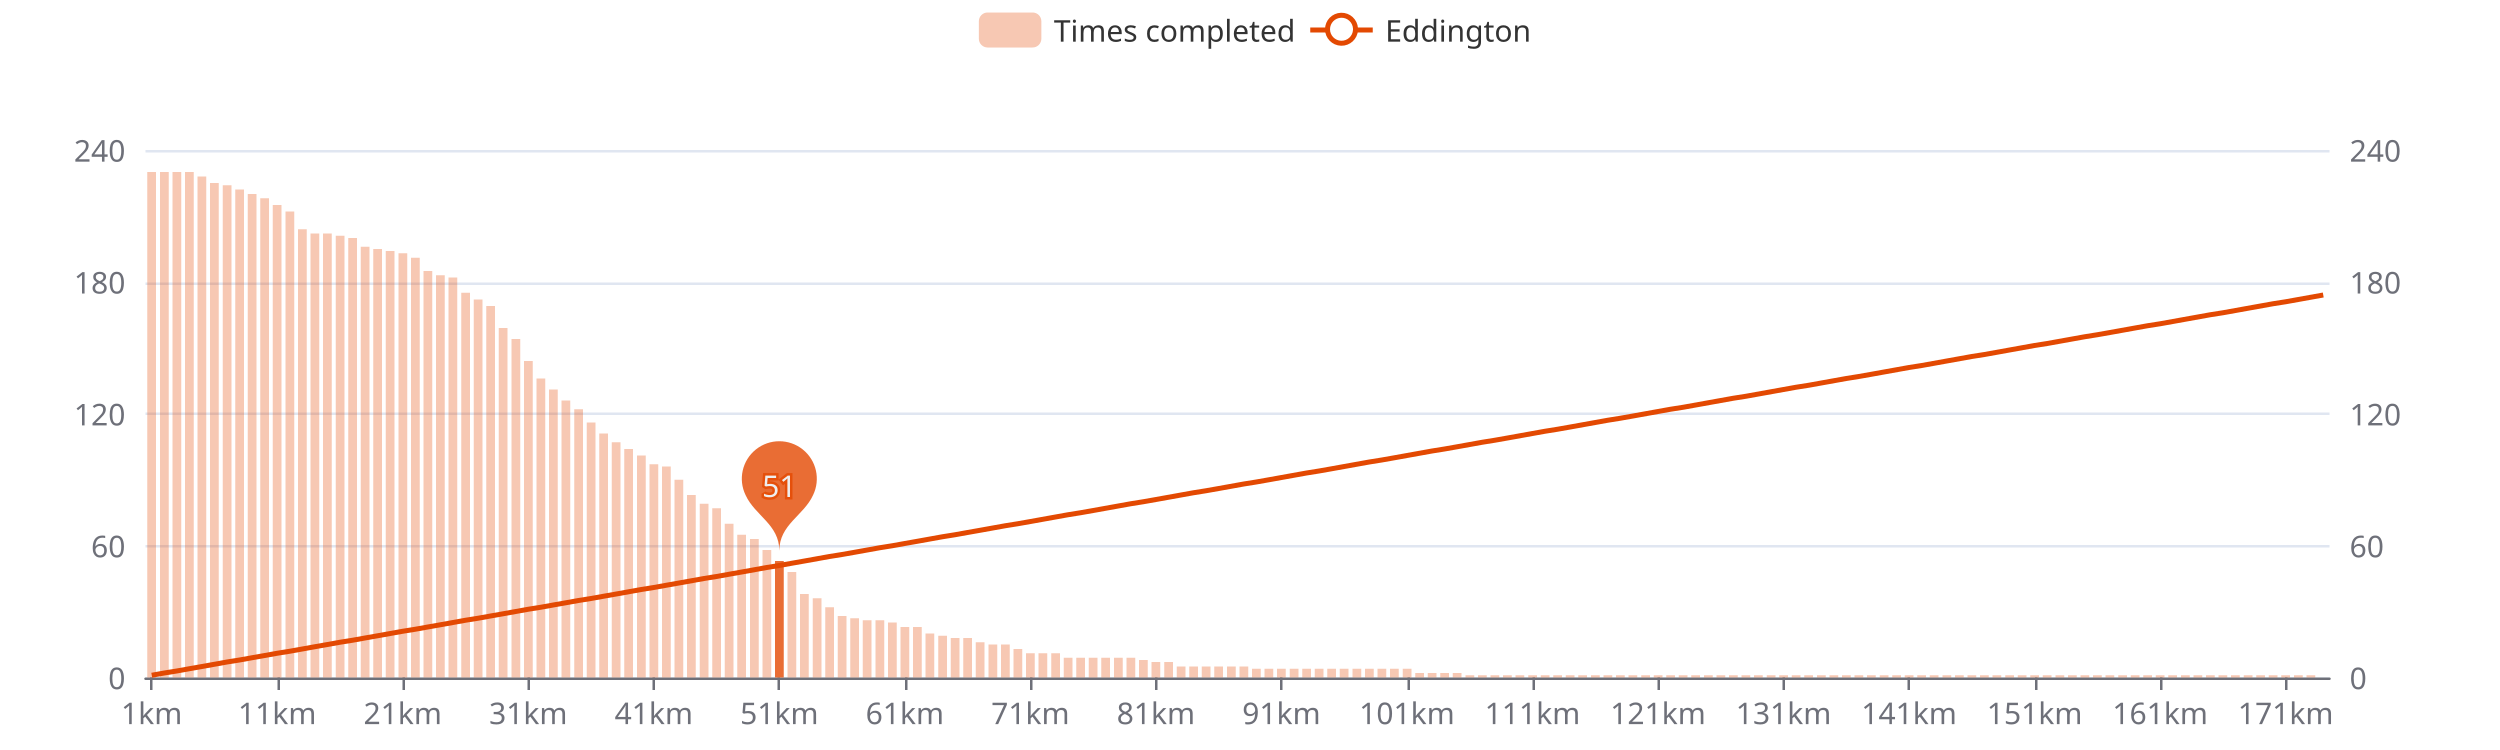
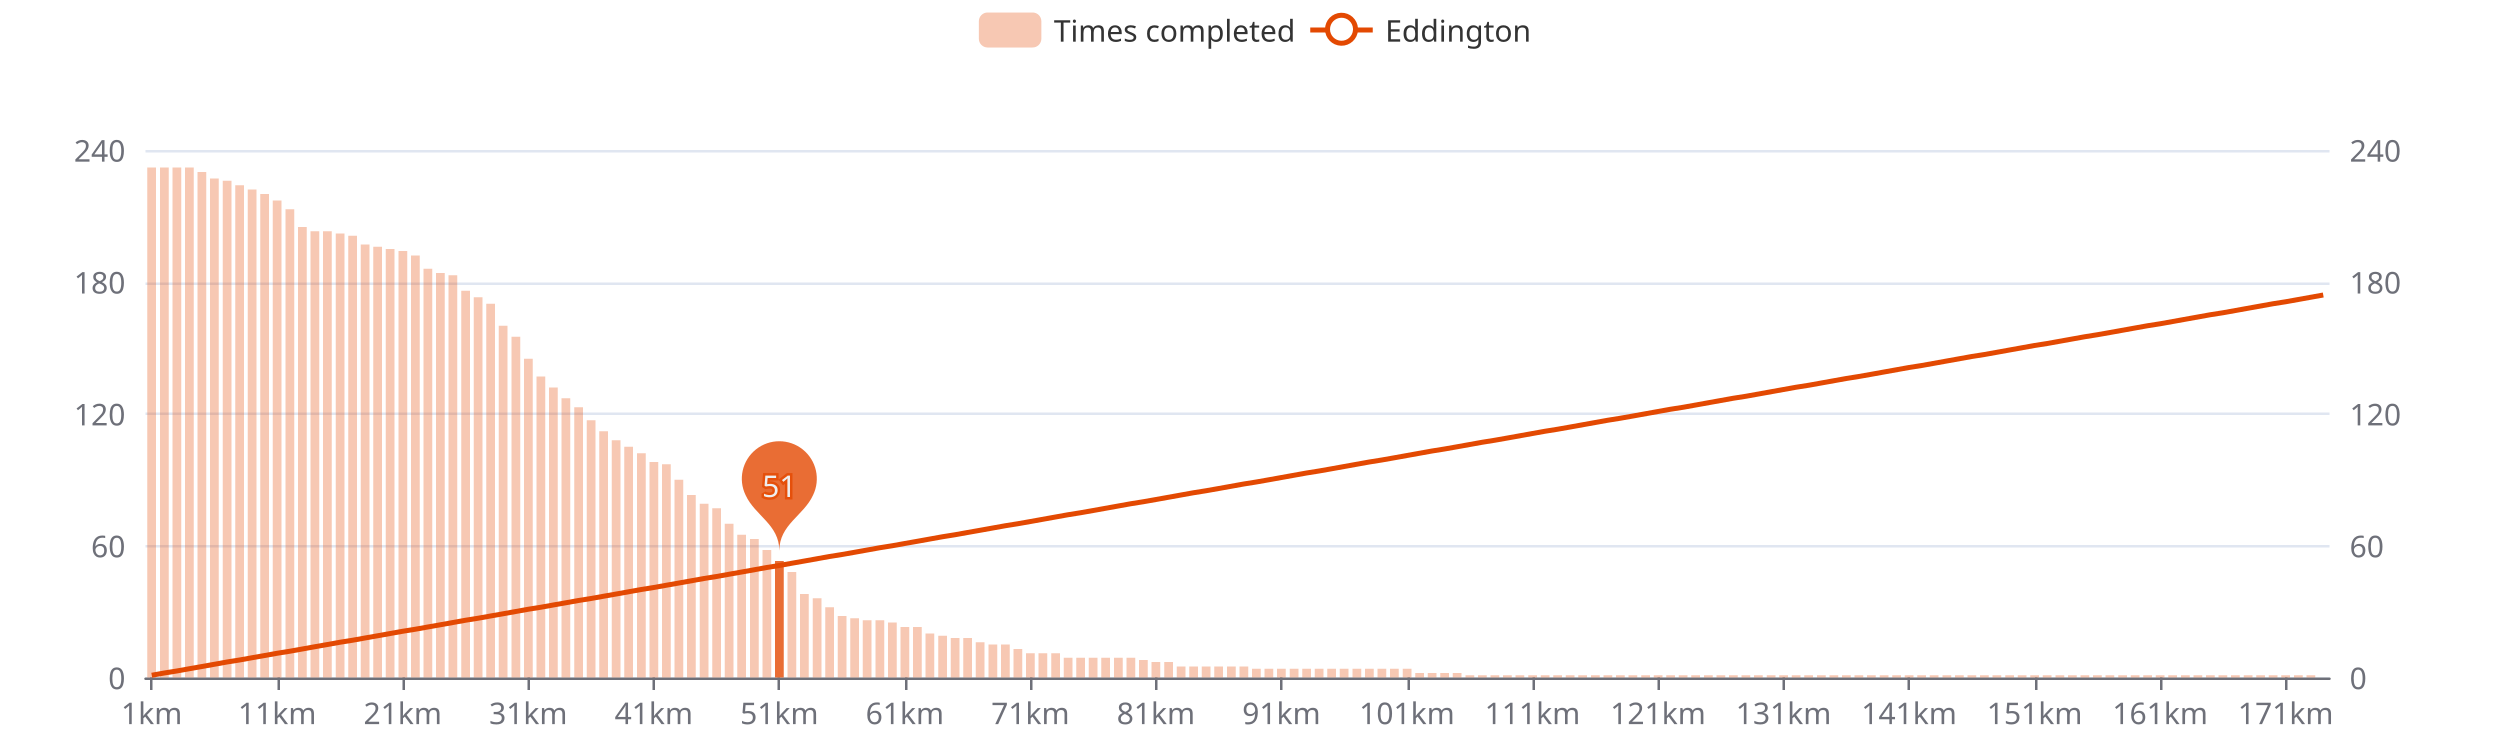
<svg xmlns="http://www.w3.org/2000/svg" width="1000" height="300" version="1.1" baseProfile="full" viewBox="0 0 1000 300">
  <rect width="1000" height="300" x="0" y="0" id="0" fill="#ffffff" />
  <path d="M58.2 271.5L931.8 271.5" fill="none" stroke="#E0E6F1" />
  <path d="M58.2 218.5L931.8 218.5" fill="none" stroke="#E0E6F1" />
  <path d="M58.2 165.5L931.8 165.5" fill="none" stroke="#E0E6F1" />
  <path d="M58.2 113.5L931.8 113.5" fill="none" stroke="#E0E6F1" />
  <path d="M58.2 60.5L931.8 60.5" fill="none" stroke="#E0E6F1" />
  <path d="M58.2 271.5L931.8 271.5" fill="none" stroke="#6E7079" stroke-linecap="round" />
  <path d="M60.5 271L60.5 276" fill="none" stroke="#6E7079" />
  <path d="M111.5 271L111.5 276" fill="none" stroke="#6E7079" />
  <path d="M161.5 271L161.5 276" fill="none" stroke="#6E7079" />
  <path d="M211.5 271L211.5 276" fill="none" stroke="#6E7079" />
  <path d="M261.5 271L261.5 276" fill="none" stroke="#6E7079" />
  <path d="M311.5 271L311.5 276" fill="none" stroke="#6E7079" />
  <path d="M362.5 271L362.5 276" fill="none" stroke="#6E7079" />
  <path d="M412.5 271L412.5 276" fill="none" stroke="#6E7079" />
  <path d="M462.5 271L462.5 276" fill="none" stroke="#6E7079" />
  <path d="M512.5 271L512.5 276" fill="none" stroke="#6E7079" />
  <path d="M563.5 271L563.5 276" fill="none" stroke="#6E7079" />
  <path d="M613.5 271L613.5 276" fill="none" stroke="#6E7079" />
  <path d="M663.5 271L663.5 276" fill="none" stroke="#6E7079" />
  <path d="M713.5 271L713.5 276" fill="none" stroke="#6E7079" />
  <path d="M763.5 271L763.5 276" fill="none" stroke="#6E7079" />
  <path d="M814.5 271L814.5 276" fill="none" stroke="#6E7079" />
  <path d="M864.5 271L864.5 276" fill="none" stroke="#6E7079" />
  <path d="M914.5 271L914.5 276" fill="none" stroke="#6E7079" />
  <text dominant-baseline="central" text-anchor="end" style="font-size:12px;font-family:sans-serif;" transform="translate(50.16 271)" fill="#6E7079">0</text>
  <text dominant-baseline="central" text-anchor="end" style="font-size:12px;font-family:sans-serif;" transform="translate(50.16 218.25)" fill="#6E7079">60</text>
  <text dominant-baseline="central" text-anchor="end" style="font-size:12px;font-family:sans-serif;" transform="translate(50.16 165.5)" fill="#6E7079">120</text>
  <text dominant-baseline="central" text-anchor="end" style="font-size:12px;font-family:sans-serif;" transform="translate(50.16 112.75)" fill="#6E7079">180</text>
  <text dominant-baseline="central" text-anchor="end" style="font-size:12px;font-family:sans-serif;" transform="translate(50.16 60)" fill="#6E7079">240</text>
  <text dominant-baseline="central" text-anchor="start" style="font-size:12px;font-family:sans-serif;" transform="translate(939.84 271)" fill="#6E7079">0</text>
  <text dominant-baseline="central" text-anchor="start" style="font-size:12px;font-family:sans-serif;" transform="translate(939.84 218.25)" fill="#6E7079">60</text>
  <text dominant-baseline="central" text-anchor="start" style="font-size:12px;font-family:sans-serif;" transform="translate(939.84 165.5)" fill="#6E7079">120</text>
  <text dominant-baseline="central" text-anchor="start" style="font-size:12px;font-family:sans-serif;" transform="translate(939.84 112.75)" fill="#6E7079">180</text>
  <text dominant-baseline="central" text-anchor="start" style="font-size:12px;font-family:sans-serif;" transform="translate(939.84 60)" fill="#6E7079">240</text>
  <text dominant-baseline="central" text-anchor="middle" style="font-size:12px;font-family:sans-serif;" y="6" transform="translate(60.6706 279)" fill="#6E7079">1km</text>
  <text dominant-baseline="central" text-anchor="middle" style="font-size:12px;font-family:sans-serif;" y="6" transform="translate(110.8821 279)" fill="#6E7079">11km</text>
  <text dominant-baseline="central" text-anchor="middle" style="font-size:12px;font-family:sans-serif;" y="6" transform="translate(161.0936 279)" fill="#6E7079">21km</text>
  <text dominant-baseline="central" text-anchor="middle" style="font-size:12px;font-family:sans-serif;" y="6" transform="translate(211.3051 279)" fill="#6E7079">31km</text>
  <text dominant-baseline="central" text-anchor="middle" style="font-size:12px;font-family:sans-serif;" y="6" transform="translate(261.5166 279)" fill="#6E7079">41km</text>
  <text dominant-baseline="central" text-anchor="middle" style="font-size:12px;font-family:sans-serif;" y="6" transform="translate(311.728 279)" fill="#6E7079">51km</text>
  <text dominant-baseline="central" text-anchor="middle" style="font-size:12px;font-family:sans-serif;" y="6" transform="translate(361.9395 279)" fill="#6E7079">61km</text>
  <text dominant-baseline="central" text-anchor="middle" style="font-size:12px;font-family:sans-serif;" y="6" transform="translate(412.151 279)" fill="#6E7079">71km</text>
  <text dominant-baseline="central" text-anchor="middle" style="font-size:12px;font-family:sans-serif;" y="6" transform="translate(462.3625 279)" fill="#6E7079">81km</text>
  <text dominant-baseline="central" text-anchor="middle" style="font-size:12px;font-family:sans-serif;" y="6" transform="translate(512.574 279)" fill="#6E7079">91km</text>
  <text dominant-baseline="central" text-anchor="middle" style="font-size:12px;font-family:sans-serif;" y="6" transform="translate(562.7855 279)" fill="#6E7079">101km</text>
  <text dominant-baseline="central" text-anchor="middle" style="font-size:12px;font-family:sans-serif;" y="6" transform="translate(612.997 279)" fill="#6E7079">111km</text>
  <text dominant-baseline="central" text-anchor="middle" style="font-size:12px;font-family:sans-serif;" y="6" transform="translate(663.2085 279)" fill="#6E7079">121km</text>
  <text dominant-baseline="central" text-anchor="middle" style="font-size:12px;font-family:sans-serif;" y="6" transform="translate(713.42 279)" fill="#6E7079">131km</text>
  <text dominant-baseline="central" text-anchor="middle" style="font-size:12px;font-family:sans-serif;" y="6" transform="translate(763.6315 279)" fill="#6E7079">141km</text>
  <text dominant-baseline="central" text-anchor="middle" style="font-size:12px;font-family:sans-serif;" y="6" transform="translate(813.843 279)" fill="#6E7079">151km</text>
  <text dominant-baseline="central" text-anchor="middle" style="font-size:12px;font-family:sans-serif;" y="6" transform="translate(864.0545 279)" fill="#6E7079">161km</text>
  <text dominant-baseline="central" text-anchor="middle" style="font-size:12px;font-family:sans-serif;" y="6" transform="translate(914.266 279)" fill="#6E7079">171km</text>
-   <path d="M58.9 271l3.5 0l0 -202.2l-3.5 0Z" fill="rgb(227,73,2)" fill-opacity="0.3" />
-   <path d="M64 271l3.5 0l0 -202.2l-3.5 0Z" fill="rgb(227,73,2)" fill-opacity="0.3" />
-   <path d="M69 271l3.5 0l0 -202.2l-3.5 0Z" fill="rgb(227,73,2)" fill-opacity="0.3" />
-   <path d="M74 271l3.5 0l0 -202.2l-3.5 0Z" fill="rgb(227,73,2)" fill-opacity="0.3" />
-   <path d="M79 271l3.5 0l0 -200.4l-3.5 0Z" fill="rgb(227,73,2)" fill-opacity="0.3" />
-   <path d="M84 271l3.5 0l0 -197.8l-3.5 0Z" fill="rgb(227,73,2)" fill-opacity="0.3" />
-   <path d="M89.1 271l3.5 0l0 -196.9l-3.5 0Z" fill="rgb(227,73,2)" fill-opacity="0.3" />
-   <path d="M94.1 271l3.5 0l0 -195.2l-3.5 0Z" fill="rgb(227,73,2)" fill-opacity="0.3" />
-   <path d="M99.1 271l3.5 0l0 -193.4l-3.5 0Z" fill="rgb(227,73,2)" fill-opacity="0.3" />
-   <path d="M104.1 271l3.5 0l0 -191.7l-3.5 0Z" fill="rgb(227,73,2)" fill-opacity="0.3" />
-   <path d="M109.1 271l3.5 0l0 -189l-3.5 0Z" fill="rgb(227,73,2)" fill-opacity="0.3" />
-   <path d="M114.2 271l3.5 0l0 -186.4l-3.5 0Z" fill="rgb(227,73,2)" fill-opacity="0.3" />
-   <path d="M119.2 271l3.5 0l0 -179.3l-3.5 0Z" fill="rgb(227,73,2)" fill-opacity="0.3" />
-   <path d="M124.2 271l3.5 0l0 -177.6l-3.5 0Z" fill="rgb(227,73,2)" fill-opacity="0.3" />
-   <path d="M129.2 271l3.5 0l0 -177.6l-3.5 0Z" fill="rgb(227,73,2)" fill-opacity="0.3" />
-   <path d="M134.3 271l3.5 0l0 -176.7l-3.5 0Z" fill="rgb(227,73,2)" fill-opacity="0.3" />
-   <path d="M139.3 271l3.5 0l0 -175.8l-3.5 0Z" fill="rgb(227,73,2)" fill-opacity="0.3" />
-   <path d="M144.3 271l3.5 0l0 -172.3l-3.5 0Z" fill="rgb(227,73,2)" fill-opacity="0.3" />
-   <path d="M149.3 271l3.5 0l0 -171.4l-3.5 0Z" fill="rgb(227,73,2)" fill-opacity="0.3" />
-   <path d="M154.3 271l3.5 0l0 -170.6l-3.5 0Z" fill="rgb(227,73,2)" fill-opacity="0.3" />
-   <path d="M159.4 271l3.5 0l0 -169.7l-3.5 0Z" fill="rgb(227,73,2)" fill-opacity="0.3" />
-   <path d="M164.4 271l3.5 0l0 -167.9l-3.5 0Z" fill="rgb(227,73,2)" fill-opacity="0.3" />
-   <path d="M169.4 271l3.5 0l0 -162.6l-3.5 0Z" fill="rgb(227,73,2)" fill-opacity="0.3" />
-   <path d="M174.4 271l3.5 0l0 -160.9l-3.5 0Z" fill="rgb(227,73,2)" fill-opacity="0.3" />
-   <path d="M179.4 271l3.5 0l0 -160l-3.5 0Z" fill="rgb(227,73,2)" fill-opacity="0.3" />
-   <path d="M184.5 271l3.5 0l0 -153.9l-3.5 0Z" fill="rgb(227,73,2)" fill-opacity="0.3" />
-   <path d="M189.5 271l3.5 0l0 -151.2l-3.5 0Z" fill="rgb(227,73,2)" fill-opacity="0.3" />
-   <path d="M194.5 271l3.5 0l0 -148.6l-3.5 0Z" fill="rgb(227,73,2)" fill-opacity="0.3" />
-   <path d="M199.5 271l3.5 0l0 -139.8l-3.5 0Z" fill="rgb(227,73,2)" fill-opacity="0.3" />
-   <path d="M204.6 271l3.5 0l0 -135.4l-3.5 0Z" fill="rgb(227,73,2)" fill-opacity="0.3" />
-   <path d="M209.6 271l3.5 0l0 -126.6l-3.5 0Z" fill="rgb(227,73,2)" fill-opacity="0.3" />
-   <path d="M214.6 271l3.5 0l0 -119.6l-3.5 0Z" fill="rgb(227,73,2)" fill-opacity="0.3" />
-   <path d="M219.6 271l3.5 0l0 -115.2l-3.5 0Z" fill="rgb(227,73,2)" fill-opacity="0.3" />
-   <path d="M224.6 271l3.5 0l0 -110.8l-3.5 0Z" fill="rgb(227,73,2)" fill-opacity="0.3" />
-   <path d="M229.7 271l3.5 0l0 -107.3l-3.5 0Z" fill="rgb(227,73,2)" fill-opacity="0.3" />
-   <path d="M234.7 271l3.5 0l0 -102l-3.5 0Z" fill="rgb(227,73,2)" fill-opacity="0.3" />
-   <path d="M239.7 271l3.5 0l0 -97.6l-3.5 0Z" fill="rgb(227,73,2)" fill-opacity="0.3" />
-   <path d="M244.7 271l3.5 0l0 -94.1l-3.5 0Z" fill="rgb(227,73,2)" fill-opacity="0.3" />
-   <path d="M249.7 271l3.5 0l0 -91.4l-3.5 0Z" fill="rgb(227,73,2)" fill-opacity="0.3" />
-   <path d="M254.8 271l3.5 0l0 -88.8l-3.5 0Z" fill="rgb(227,73,2)" fill-opacity="0.3" />
-   <path d="M259.8 271l3.5 0l0 -85.3l-3.5 0Z" fill="rgb(227,73,2)" fill-opacity="0.3" />
-   <path d="M264.8 271l3.5 0l0 -84.4l-3.5 0Z" fill="rgb(227,73,2)" fill-opacity="0.3" />
+   <path d="M58.9 271l3.5 0l0 -204l-3.5 0Z" fill="rgb(227,73,2)" fill-opacity="0.3" />
+   <path d="M64 271l3.5 0l0 -204l-3.5 0Z" fill="rgb(227,73,2)" fill-opacity="0.3" />
+   <path d="M69 271l3.5 0l0 -204l-3.5 0Z" fill="rgb(227,73,2)" fill-opacity="0.3" />
+   <path d="M74 271l3.5 0l0 -204l-3.5 0Z" fill="rgb(227,73,2)" fill-opacity="0.3" />
+   <path d="M79 271l3.5 0l0 -202.2l-3.5 0Z" fill="rgb(227,73,2)" fill-opacity="0.3" />
+   <path d="M84 271l3.5 0l0 -199.6l-3.5 0Z" fill="rgb(227,73,2)" fill-opacity="0.3" />
+   <path d="M89.1 271l3.5 0l0 -198.7l-3.5 0Z" fill="rgb(227,73,2)" fill-opacity="0.3" />
+   <path d="M94.1 271l3.5 0l0 -196.9l-3.5 0Z" fill="rgb(227,73,2)" fill-opacity="0.3" />
+   <path d="M99.1 271l3.5 0l0 -195.2l-3.5 0Z" fill="rgb(227,73,2)" fill-opacity="0.3" />
+   <path d="M104.1 271l3.5 0l0 -193.4l-3.5 0Z" fill="rgb(227,73,2)" fill-opacity="0.3" />
+   <path d="M109.1 271l3.5 0l0 -190.8l-3.5 0Z" fill="rgb(227,73,2)" fill-opacity="0.3" />
+   <path d="M114.2 271l3.5 0l0 -187.3l-3.5 0Z" fill="rgb(227,73,2)" fill-opacity="0.3" />
+   <path d="M119.2 271l3.5 0l0 -180.2l-3.5 0Z" fill="rgb(227,73,2)" fill-opacity="0.3" />
+   <path d="M124.2 271l3.5 0l0 -178.5l-3.5 0Z" fill="rgb(227,73,2)" fill-opacity="0.3" />
+   <path d="M129.2 271l3.5 0l0 -178.5l-3.5 0Z" fill="rgb(227,73,2)" fill-opacity="0.3" />
+   <path d="M134.3 271l3.5 0l0 -177.6l-3.5 0Z" fill="rgb(227,73,2)" fill-opacity="0.3" />
+   <path d="M139.3 271l3.5 0l0 -176.7l-3.5 0Z" fill="rgb(227,73,2)" fill-opacity="0.3" />
+   <path d="M144.3 271l3.5 0l0 -173.2l-3.5 0Z" fill="rgb(227,73,2)" fill-opacity="0.3" />
+   <path d="M149.3 271l3.5 0l0 -172.3l-3.5 0Z" fill="rgb(227,73,2)" fill-opacity="0.3" />
+   <path d="M154.3 271l3.5 0l0 -171.4l-3.5 0Z" fill="rgb(227,73,2)" fill-opacity="0.3" />
+   <path d="M159.4 271l3.5 0l0 -170.6l-3.5 0Z" fill="rgb(227,73,2)" fill-opacity="0.3" />
+   <path d="M164.4 271l3.5 0l0 -168.8l-3.5 0Z" fill="rgb(227,73,2)" fill-opacity="0.3" />
+   <path d="M169.4 271l3.5 0l0 -163.5l-3.5 0Z" fill="rgb(227,73,2)" fill-opacity="0.3" />
+   <path d="M174.4 271l3.5 0l0 -161.8l-3.5 0Z" fill="rgb(227,73,2)" fill-opacity="0.3" />
+   <path d="M179.4 271l3.5 0l0 -160.9l-3.5 0Z" fill="rgb(227,73,2)" fill-opacity="0.3" />
+   <path d="M184.5 271l3.5 0l0 -154.7l-3.5 0Z" fill="rgb(227,73,2)" fill-opacity="0.3" />
+   <path d="M189.5 271l3.5 0l0 -152.1l-3.5 0Z" fill="rgb(227,73,2)" fill-opacity="0.3" />
+   <path d="M194.5 271l3.5 0l0 -149.5l-3.5 0Z" fill="rgb(227,73,2)" fill-opacity="0.3" />
+   <path d="M199.5 271l3.5 0l0 -140.7l-3.5 0Z" fill="rgb(227,73,2)" fill-opacity="0.3" />
+   <path d="M204.6 271l3.5 0l0 -136.3l-3.5 0Z" fill="rgb(227,73,2)" fill-opacity="0.3" />
+   <path d="M209.6 271l3.5 0l0 -127.5l-3.5 0Z" fill="rgb(227,73,2)" fill-opacity="0.3" />
+   <path d="M214.6 271l3.5 0l0 -120.4l-3.5 0Z" fill="rgb(227,73,2)" fill-opacity="0.3" />
+   <path d="M219.6 271l3.5 0l0 -116l-3.5 0Z" fill="rgb(227,73,2)" fill-opacity="0.3" />
+   <path d="M224.6 271l3.5 0l0 -111.7l-3.5 0Z" fill="rgb(227,73,2)" fill-opacity="0.3" />
+   <path d="M229.7 271l3.5 0l0 -108.1l-3.5 0Z" fill="rgb(227,73,2)" fill-opacity="0.3" />
+   <path d="M234.7 271l3.5 0l0 -102.9l-3.5 0Z" fill="rgb(227,73,2)" fill-opacity="0.3" />
+   <path d="M239.7 271l3.5 0l0 -98.5l-3.5 0Z" fill="rgb(227,73,2)" fill-opacity="0.3" />
+   <path d="M244.7 271l3.5 0l0 -94.9l-3.5 0Z" fill="rgb(227,73,2)" fill-opacity="0.3" />
+   <path d="M249.7 271l3.5 0l0 -92.3l-3.5 0Z" fill="rgb(227,73,2)" fill-opacity="0.3" />
+   <path d="M254.8 271l3.5 0l0 -89.7l-3.5 0Z" fill="rgb(227,73,2)" fill-opacity="0.3" />
+   <path d="M259.8 271l3.5 0l0 -86.2l-3.5 0Z" fill="rgb(227,73,2)" fill-opacity="0.3" />
+   <path d="M264.8 271l3.5 0l0 -85.3l-3.5 0Z" fill="rgb(227,73,2)" fill-opacity="0.3" />
  <path d="M269.8 271l3.5 0l0 -79.1l-3.5 0Z" fill="rgb(227,73,2)" fill-opacity="0.3" />
  <path d="M274.8 271l3.5 0l0 -73l-3.5 0Z" fill="rgb(227,73,2)" fill-opacity="0.3" />
  <path d="M279.9 271l3.5 0l0 -69.5l-3.5 0Z" fill="rgb(227,73,2)" fill-opacity="0.3" />
  <path d="M284.9 271l3.5 0l0 -67.7l-3.5 0Z" fill="rgb(227,73,2)" fill-opacity="0.3" />
  <path d="M289.9 271l3.5 0l0 -61.5l-3.5 0Z" fill="rgb(227,73,2)" fill-opacity="0.3" />
  <path d="M294.9 271l3.5 0l0 -57.1l-3.5 0Z" fill="rgb(227,73,2)" fill-opacity="0.3" />
  <path d="M300 271l3.5 0l0 -55.4l-3.5 0Z" fill="rgb(227,73,2)" fill-opacity="0.3" />
  <path d="M305 271l3.5 0l0 -51l-3.5 0Z" fill="rgb(227,73,2)" fill-opacity="0.3" />
  <path d="M310 271l3.5 0l0 -46.6l-3.5 0Z" fill="rgb(227,73,2)" fill-opacity="0.8" />
  <path d="M315 271l3.5 0l0 -42.2l-3.5 0Z" fill="rgb(227,73,2)" fill-opacity="0.3" />
  <path d="M320 271l3.5 0l0 -33.4l-3.5 0Z" fill="rgb(227,73,2)" fill-opacity="0.3" />
  <path d="M325.1 271l3.5 0l0 -31.7l-3.5 0Z" fill="rgb(227,73,2)" fill-opacity="0.3" />
  <path d="M330.1 271l3.5 0l0 -28.1l-3.5 0Z" fill="rgb(227,73,2)" fill-opacity="0.3" />
  <path d="M335.1 271l3.5 0l0 -24.6l-3.5 0Z" fill="rgb(227,73,2)" fill-opacity="0.3" />
  <path d="M340.1 271l3.5 0l0 -23.7l-3.5 0Z" fill="rgb(227,73,2)" fill-opacity="0.3" />
  <path d="M345.1 271l3.5 0l0 -22.9l-3.5 0Z" fill="rgb(227,73,2)" fill-opacity="0.3" />
  <path d="M350.2 271l3.5 0l0 -22.9l-3.5 0Z" fill="rgb(227,73,2)" fill-opacity="0.3" />
  <path d="M355.2 271l3.5 0l0 -22l-3.5 0Z" fill="rgb(227,73,2)" fill-opacity="0.3" />
  <path d="M360.2 271l3.5 0l0 -20.2l-3.5 0Z" fill="rgb(227,73,2)" fill-opacity="0.3" />
  <path d="M365.2 271l3.5 0l0 -20.2l-3.5 0Z" fill="rgb(227,73,2)" fill-opacity="0.3" />
  <path d="M370.2 271l3.5 0l0 -17.6l-3.5 0Z" fill="rgb(227,73,2)" fill-opacity="0.3" />
  <path d="M375.3 271l3.5 0l0 -16.7l-3.5 0Z" fill="rgb(227,73,2)" fill-opacity="0.3" />
  <path d="M380.3 271l3.5 0l0 -15.8l-3.5 0Z" fill="rgb(227,73,2)" fill-opacity="0.3" />
  <path d="M385.3 271l3.5 0l0 -15.8l-3.5 0Z" fill="rgb(227,73,2)" fill-opacity="0.3" />
  <path d="M390.3 271l3.5 0l0 -14.1l-3.5 0Z" fill="rgb(227,73,2)" fill-opacity="0.3" />
  <path d="M395.4 271l3.5 0l0 -13.2l-3.5 0Z" fill="rgb(227,73,2)" fill-opacity="0.3" />
  <path d="M400.4 271l3.5 0l0 -13.2l-3.5 0Z" fill="rgb(227,73,2)" fill-opacity="0.3" />
  <path d="M405.4 271l3.5 0l0 -11.4l-3.5 0Z" fill="rgb(227,73,2)" fill-opacity="0.3" />
  <path d="M410.4 271l3.5 0l0 -9.7l-3.5 0Z" fill="rgb(227,73,2)" fill-opacity="0.3" />
  <path d="M415.4 271l3.5 0l0 -9.7l-3.5 0Z" fill="rgb(227,73,2)" fill-opacity="0.3" />
  <path d="M420.5 271l3.5 0l0 -9.7l-3.5 0Z" fill="rgb(227,73,2)" fill-opacity="0.3" />
  <path d="M425.5 271l3.5 0l0 -7.9l-3.5 0Z" fill="rgb(227,73,2)" fill-opacity="0.3" />
  <path d="M430.5 271l3.5 0l0 -7.9l-3.5 0Z" fill="rgb(227,73,2)" fill-opacity="0.3" />
  <path d="M435.5 271l3.5 0l0 -7.9l-3.5 0Z" fill="rgb(227,73,2)" fill-opacity="0.3" />
  <path d="M440.5 271l3.5 0l0 -7.9l-3.5 0Z" fill="rgb(227,73,2)" fill-opacity="0.3" />
  <path d="M445.6 271l3.5 0l0 -7.9l-3.5 0Z" fill="rgb(227,73,2)" fill-opacity="0.3" />
  <path d="M450.6 271l3.5 0l0 -7.9l-3.5 0Z" fill="rgb(227,73,2)" fill-opacity="0.3" />
  <path d="M455.6 271l3.5 0l0 -7l-3.5 0Z" fill="rgb(227,73,2)" fill-opacity="0.3" />
  <path d="M460.6 271l3.5 0l0 -6.2l-3.5 0Z" fill="rgb(227,73,2)" fill-opacity="0.3" />
  <path d="M465.7 271l3.5 0l0 -6.2l-3.5 0Z" fill="rgb(227,73,2)" fill-opacity="0.3" />
  <path d="M470.7 271l3.5 0l0 -4.4l-3.5 0Z" fill="rgb(227,73,2)" fill-opacity="0.3" />
  <path d="M475.7 271l3.5 0l0 -4.4l-3.5 0Z" fill="rgb(227,73,2)" fill-opacity="0.3" />
  <path d="M480.7 271l3.5 0l0 -4.4l-3.5 0Z" fill="rgb(227,73,2)" fill-opacity="0.3" />
  <path d="M485.7 271l3.5 0l0 -4.4l-3.5 0Z" fill="rgb(227,73,2)" fill-opacity="0.3" />
  <path d="M490.8 271l3.5 0l0 -4.4l-3.5 0Z" fill="rgb(227,73,2)" fill-opacity="0.3" />
  <path d="M495.8 271l3.5 0l0 -4.4l-3.5 0Z" fill="rgb(227,73,2)" fill-opacity="0.3" />
  <path d="M500.8 271l3.5 0l0 -3.5l-3.5 0Z" fill="rgb(227,73,2)" fill-opacity="0.3" />
  <path d="M505.8 271l3.5 0l0 -3.5l-3.5 0Z" fill="rgb(227,73,2)" fill-opacity="0.3" />
  <path d="M510.8 271l3.5 0l0 -3.5l-3.5 0Z" fill="rgb(227,73,2)" fill-opacity="0.3" />
  <path d="M515.9 271l3.5 0l0 -3.5l-3.5 0Z" fill="rgb(227,73,2)" fill-opacity="0.3" />
  <path d="M520.9 271l3.5 0l0 -3.5l-3.5 0Z" fill="rgb(227,73,2)" fill-opacity="0.3" />
  <path d="M525.9 271l3.5 0l0 -3.5l-3.5 0Z" fill="rgb(227,73,2)" fill-opacity="0.3" />
  <path d="M530.9 271l3.5 0l0 -3.5l-3.5 0Z" fill="rgb(227,73,2)" fill-opacity="0.3" />
  <path d="M535.9 271l3.5 0l0 -3.5l-3.5 0Z" fill="rgb(227,73,2)" fill-opacity="0.3" />
  <path d="M541 271l3.5 0l0 -3.5l-3.5 0Z" fill="rgb(227,73,2)" fill-opacity="0.3" />
  <path d="M546 271l3.5 0l0 -3.5l-3.5 0Z" fill="rgb(227,73,2)" fill-opacity="0.3" />
  <path d="M551 271l3.5 0l0 -3.5l-3.5 0Z" fill="rgb(227,73,2)" fill-opacity="0.3" />
  <path d="M556 271l3.5 0l0 -3.5l-3.5 0Z" fill="rgb(227,73,2)" fill-opacity="0.3" />
  <path d="M561.1 271l3.5 0l0 -3.5l-3.5 0Z" fill="rgb(227,73,2)" fill-opacity="0.3" />
  <path d="M566.1 271l3.5 0l0 -1.8l-3.5 0Z" fill="rgb(227,73,2)" fill-opacity="0.3" />
  <path d="M571.1 271l3.5 0l0 -1.8l-3.5 0Z" fill="rgb(227,73,2)" fill-opacity="0.3" />
  <path d="M576.1 271l3.5 0l0 -1.8l-3.5 0Z" fill="rgb(227,73,2)" fill-opacity="0.3" />
  <path d="M581.1 271l3.5 0l0 -1.8l-3.5 0Z" fill="rgb(227,73,2)" fill-opacity="0.3" />
  <path d="M586.2 271l3.5 0l0 -0.9l-3.5 0Z" fill="rgb(227,73,2)" fill-opacity="0.3" />
  <path d="M591.2 271l3.5 0l0 -0.9l-3.5 0Z" fill="rgb(227,73,2)" fill-opacity="0.3" />
  <path d="M596.2 271l3.5 0l0 -0.9l-3.5 0Z" fill="rgb(227,73,2)" fill-opacity="0.3" />
  <path d="M601.2 271l3.5 0l0 -0.9l-3.5 0Z" fill="rgb(227,73,2)" fill-opacity="0.3" />
  <path d="M606.2 271l3.5 0l0 -0.9l-3.5 0Z" fill="rgb(227,73,2)" fill-opacity="0.3" />
  <path d="M611.3 271l3.5 0l0 -0.9l-3.5 0Z" fill="rgb(227,73,2)" fill-opacity="0.3" />
  <path d="M616.3 271l3.5 0l0 -0.9l-3.5 0Z" fill="rgb(227,73,2)" fill-opacity="0.3" />
  <path d="M621.3 271l3.5 0l0 -0.9l-3.5 0Z" fill="rgb(227,73,2)" fill-opacity="0.3" />
  <path d="M626.3 271l3.5 0l0 -0.9l-3.5 0Z" fill="rgb(227,73,2)" fill-opacity="0.3" />
  <path d="M631.3 271l3.5 0l0 -0.9l-3.5 0Z" fill="rgb(227,73,2)" fill-opacity="0.3" />
  <path d="M636.4 271l3.5 0l0 -0.9l-3.5 0Z" fill="rgb(227,73,2)" fill-opacity="0.3" />
  <path d="M641.4 271l3.5 0l0 -0.9l-3.5 0Z" fill="rgb(227,73,2)" fill-opacity="0.3" />
  <path d="M646.4 271l3.5 0l0 -0.9l-3.5 0Z" fill="rgb(227,73,2)" fill-opacity="0.3" />
  <path d="M651.4 271l3.5 0l0 -0.9l-3.5 0Z" fill="rgb(227,73,2)" fill-opacity="0.3" />
  <path d="M656.5 271l3.5 0l0 -0.9l-3.5 0Z" fill="rgb(227,73,2)" fill-opacity="0.3" />
  <path d="M661.5 271l3.5 0l0 -0.9l-3.5 0Z" fill="rgb(227,73,2)" fill-opacity="0.3" />
  <path d="M666.5 271l3.5 0l0 -0.9l-3.5 0Z" fill="rgb(227,73,2)" fill-opacity="0.3" />
  <path d="M671.5 271l3.5 0l0 -0.9l-3.5 0Z" fill="rgb(227,73,2)" fill-opacity="0.3" />
  <path d="M676.5 271l3.5 0l0 -0.9l-3.5 0Z" fill="rgb(227,73,2)" fill-opacity="0.3" />
  <path d="M681.6 271l3.5 0l0 -0.9l-3.5 0Z" fill="rgb(227,73,2)" fill-opacity="0.3" />
  <path d="M686.6 271l3.5 0l0 -0.9l-3.5 0Z" fill="rgb(227,73,2)" fill-opacity="0.3" />
  <path d="M691.6 271l3.5 0l0 -0.9l-3.5 0Z" fill="rgb(227,73,2)" fill-opacity="0.3" />
  <path d="M696.6 271l3.5 0l0 -0.9l-3.5 0Z" fill="rgb(227,73,2)" fill-opacity="0.3" />
  <path d="M701.6 271l3.5 0l0 -0.9l-3.5 0Z" fill="rgb(227,73,2)" fill-opacity="0.3" />
  <path d="M706.7 271l3.5 0l0 -0.9l-3.5 0Z" fill="rgb(227,73,2)" fill-opacity="0.3" />
  <path d="M711.7 271l3.5 0l0 -0.9l-3.5 0Z" fill="rgb(227,73,2)" fill-opacity="0.3" />
  <path d="M716.7 271l3.5 0l0 -0.9l-3.5 0Z" fill="rgb(227,73,2)" fill-opacity="0.3" />
  <path d="M721.7 271l3.5 0l0 -0.9l-3.5 0Z" fill="rgb(227,73,2)" fill-opacity="0.3" />
  <path d="M726.8 271l3.5 0l0 -0.9l-3.5 0Z" fill="rgb(227,73,2)" fill-opacity="0.3" />
  <path d="M731.8 271l3.5 0l0 -0.9l-3.5 0Z" fill="rgb(227,73,2)" fill-opacity="0.3" />
  <path d="M736.8 271l3.5 0l0 -0.9l-3.5 0Z" fill="rgb(227,73,2)" fill-opacity="0.3" />
  <path d="M741.8 271l3.5 0l0 -0.9l-3.5 0Z" fill="rgb(227,73,2)" fill-opacity="0.3" />
  <path d="M746.8 271l3.5 0l0 -0.9l-3.5 0Z" fill="rgb(227,73,2)" fill-opacity="0.3" />
  <path d="M751.9 271l3.5 0l0 -0.9l-3.5 0Z" fill="rgb(227,73,2)" fill-opacity="0.3" />
  <path d="M756.9 271l3.5 0l0 -0.9l-3.5 0Z" fill="rgb(227,73,2)" fill-opacity="0.3" />
  <path d="M761.9 271l3.5 0l0 -0.9l-3.5 0Z" fill="rgb(227,73,2)" fill-opacity="0.3" />
  <path d="M766.9 271l3.5 0l0 -0.9l-3.5 0Z" fill="rgb(227,73,2)" fill-opacity="0.3" />
  <path d="M771.9 271l3.5 0l0 -0.9l-3.5 0Z" fill="rgb(227,73,2)" fill-opacity="0.3" />
  <path d="M777 271l3.5 0l0 -0.9l-3.5 0Z" fill="rgb(227,73,2)" fill-opacity="0.3" />
  <path d="M782 271l3.5 0l0 -0.9l-3.5 0Z" fill="rgb(227,73,2)" fill-opacity="0.3" />
  <path d="M787 271l3.5 0l0 -0.9l-3.5 0Z" fill="rgb(227,73,2)" fill-opacity="0.3" />
  <path d="M792 271l3.5 0l0 -0.9l-3.5 0Z" fill="rgb(227,73,2)" fill-opacity="0.3" />
  <path d="M797 271l3.5 0l0 -0.9l-3.5 0Z" fill="rgb(227,73,2)" fill-opacity="0.3" />
  <path d="M802.1 271l3.5 0l0 -0.9l-3.5 0Z" fill="rgb(227,73,2)" fill-opacity="0.3" />
  <path d="M807.1 271l3.5 0l0 -0.9l-3.5 0Z" fill="rgb(227,73,2)" fill-opacity="0.3" />
  <path d="M812.1 271l3.5 0l0 -0.9l-3.5 0Z" fill="rgb(227,73,2)" fill-opacity="0.3" />
  <path d="M817.1 271l3.5 0l0 -0.9l-3.5 0Z" fill="rgb(227,73,2)" fill-opacity="0.3" />
  <path d="M822.2 271l3.5 0l0 -0.9l-3.5 0Z" fill="rgb(227,73,2)" fill-opacity="0.3" />
  <path d="M827.2 271l3.5 0l0 -0.9l-3.5 0Z" fill="rgb(227,73,2)" fill-opacity="0.3" />
  <path d="M832.2 271l3.5 0l0 -0.9l-3.5 0Z" fill="rgb(227,73,2)" fill-opacity="0.3" />
  <path d="M837.2 271l3.5 0l0 -0.9l-3.5 0Z" fill="rgb(227,73,2)" fill-opacity="0.3" />
  <path d="M842.2 271l3.5 0l0 -0.9l-3.5 0Z" fill="rgb(227,73,2)" fill-opacity="0.3" />
  <path d="M847.3 271l3.5 0l0 -0.9l-3.5 0Z" fill="rgb(227,73,2)" fill-opacity="0.3" />
  <path d="M852.3 271l3.5 0l0 -0.9l-3.5 0Z" fill="rgb(227,73,2)" fill-opacity="0.3" />
  <path d="M857.3 271l3.5 0l0 -0.9l-3.5 0Z" fill="rgb(227,73,2)" fill-opacity="0.3" />
  <path d="M862.3 271l3.5 0l0 -0.9l-3.5 0Z" fill="rgb(227,73,2)" fill-opacity="0.3" />
  <path d="M867.3 271l3.5 0l0 -0.9l-3.5 0Z" fill="rgb(227,73,2)" fill-opacity="0.3" />
  <path d="M872.4 271l3.5 0l0 -0.9l-3.5 0Z" fill="rgb(227,73,2)" fill-opacity="0.3" />
  <path d="M877.4 271l3.5 0l0 -0.9l-3.5 0Z" fill="rgb(227,73,2)" fill-opacity="0.3" />
  <path d="M882.4 271l3.5 0l0 -0.9l-3.5 0Z" fill="rgb(227,73,2)" fill-opacity="0.3" />
  <path d="M887.4 271l3.5 0l0 -0.9l-3.5 0Z" fill="rgb(227,73,2)" fill-opacity="0.3" />
  <path d="M892.4 271l3.5 0l0 -0.9l-3.5 0Z" fill="rgb(227,73,2)" fill-opacity="0.3" />
  <path d="M897.5 271l3.5 0l0 -0.9l-3.5 0Z" fill="rgb(227,73,2)" fill-opacity="0.3" />
  <path d="M902.5 271l3.5 0l0 -0.9l-3.5 0Z" fill="rgb(227,73,2)" fill-opacity="0.3" />
  <path d="M907.5 271l3.5 0l0 -0.9l-3.5 0Z" fill="rgb(227,73,2)" fill-opacity="0.3" />
  <path d="M912.5 271l3.5 0l0 -0.9l-3.5 0Z" fill="rgb(227,73,2)" fill-opacity="0.3" />
  <path d="M917.6 271l3.5 0l0 -0.9l-3.5 0Z" fill="rgb(227,73,2)" fill-opacity="0.3" />
  <path d="M922.6 271l3.5 0l0 -0.9l-3.5 0Z" fill="rgb(227,73,2)" fill-opacity="0.3" />
  <path d="M927.6 271l3.5 0l0 0l-3.5 0Z" fill="rgb(227,73,2)" fill-opacity="0.3" />
  <path d="M-5 -5l226.9 0l0 24l-226.9 0Z" transform="translate(391.54 5)" fill="rgb(0,0,0)" fill-opacity="0" stroke="#ccc" stroke-width="0" />
  <path d="M3.5 0L21.5 0A3.5 3.5 0 0 1 25 3.5L25 10.5A3.5 3.5 0 0 1 21.5 14L3.5 14A3.5 3.5 0 0 1 0 10.5L0 3.5A3.5 3.5 0 0 1 3.5 0" transform="translate(391.54 5)" fill="rgb(227,73,2)" fill-opacity="0.3" />
  <text dominant-baseline="central" text-anchor="start" style="font-size:12px;font-family:sans-serif;" xml:space="preserve" x="30" y="7" transform="translate(391.54 5)" fill="#333">Times completed</text>
  <path d="M0 7L25 7" transform="translate(524.1 5)" fill="#000" stroke="#E34902" stroke-width="2" stroke-linecap="butt" stroke-miterlimit="10" />
  <path d="M18.1 7A5.6 5.6 0 1 1 18.1 6.4A5.6 5.6 0 0 1 18.1 7" transform="translate(524.1 5)" fill="#fff" stroke="#E34902" stroke-width="2" stroke-linecap="butt" stroke-miterlimit="10" />
  <text dominant-baseline="central" text-anchor="start" style="font-size:12px;font-family:sans-serif;" x="30" y="7" transform="translate(524.1 5)" fill="#333">Eddington</text>
  <path d="M-0.54 -0.89A0.6 0.6 0 1 1 0.54 -0.89C0.39 -0.56 0 -0.42 0 0C0 -0.42 -0.39 -0.56 -0.54 -0.89Z" transform="matrix(25,0,0,25,311.728,220.2833)" fill="rgb(227,73,2)" fill-opacity="0.8" />
  <text dominant-baseline="central" text-anchor="middle" style="font-size:12px;font-family:sans-serif;" transform="translate(311.728 194.1405)" fill="#eee" stroke="rgb(227,73,2)" stroke-width="2" paint-order="stroke" stroke-opacity="0.8" stroke-miterlimit="2">51</text>
  <g clip-path="url(#zr0-c0)">
    <path d="M60.7 270.1L65.7 269.2L70.7 268.4L75.7 267.5L80.8 266.6L85.8 265.7L90.8 264.8L95.8 264L100.8 263.1L105.9 262.2L110.9 261.3L115.9 260.5L120.9 259.6L125.9 258.7L131 257.8L136 256.9L141 256.1L146 255.2L151.1 254.3L156.1 253.4L161.1 252.5L166.1 251.7L171.1 250.8L176.2 249.9L181.2 249L186.2 248.1L191.2 247.3L196.2 246.4L201.3 245.5L206.3 244.6L211.3 243.7L216.3 242.9L221.3 242L226.4 241.1L231.4 240.2L236.4 239.4L241.4 238.5L246.5 237.6L251.5 236.7L256.5 235.8L261.5 235L266.5 234.1L271.6 233.2L276.6 232.3L281.6 231.4L286.6 230.6L291.6 229.7L296.7 228.8L301.7 227.9L306.7 227L311.7 226.2L316.7 225.3L321.8 224.4L326.8 223.5L331.8 222.6L336.8 221.8L341.9 220.9L346.9 220L351.9 219.1L356.9 218.3L361.9 217.4L367 216.5L372 215.6L377 214.7L382 213.9L387 213L392.1 212.1L397.1 211.2L402.1 210.3L407.1 209.5L412.2 208.6L417.2 207.7L422.2 206.8L427.2 205.9L432.2 205.1L437.3 204.2L442.3 203.3L447.3 202.4L452.3 201.5L457.3 200.7L462.4 199.8L467.4 198.9L472.4 198L477.4 197.1L482.4 196.3L487.5 195.4L492.5 194.5L497.5 193.6L502.5 192.8L507.6 191.9L512.6 191L517.6 190.1L522.6 189.2L527.6 188.4L532.7 187.5L537.7 186.6L542.7 185.7L547.7 184.8L552.7 184L557.8 183.1L562.8 182.2L567.8 181.3L572.8 180.4L577.8 179.6L582.9 178.7L587.9 177.8L592.9 176.9L597.9 176.1L603 175.2L608 174.3L613 173.4L618 172.5L623 171.7L628.1 170.8L633.1 169.9L638.1 169L643.1 168.1L648.1 167.3L653.2 166.4L658.2 165.5L663.2 164.6L668.2 163.7L673.3 162.9L678.3 162L683.3 161.1L688.3 160.2L693.3 159.3L698.4 158.5L703.4 157.6L708.4 156.7L713.4 155.8L718.4 154.9L723.5 154.1L728.5 153.2L733.5 152.3L738.5 151.4L743.5 150.6L748.6 149.7L753.6 148.8L758.6 147.9L763.6 147L768.7 146.2L773.7 145.3L778.7 144.4L783.7 143.5L788.7 142.6L793.8 141.8L798.8 140.9L803.8 140L808.8 139.1L813.8 138.2L818.9 137.4L823.9 136.5L828.9 135.6L833.9 134.7L838.9 133.9L844 133L849 132.1L854 131.2L859 130.3L864.1 129.5L869.1 128.6L874.1 127.7L879.1 126.8L884.1 125.9L889.2 125.1L894.2 124.2L899.2 123.3L904.2 122.4L909.2 121.5L914.3 120.7L919.3 119.8L924.3 118.9L929.3 118" fill="none" stroke="#E34902" stroke-width="2" stroke-linejoin="bevel" />
  </g>
  <defs>
    <clipPath id="zr0-c0">
      <path d="M57 59l876 0l0 213l-876 0Z" fill="#000" />
    </clipPath>
  </defs>
</svg>
